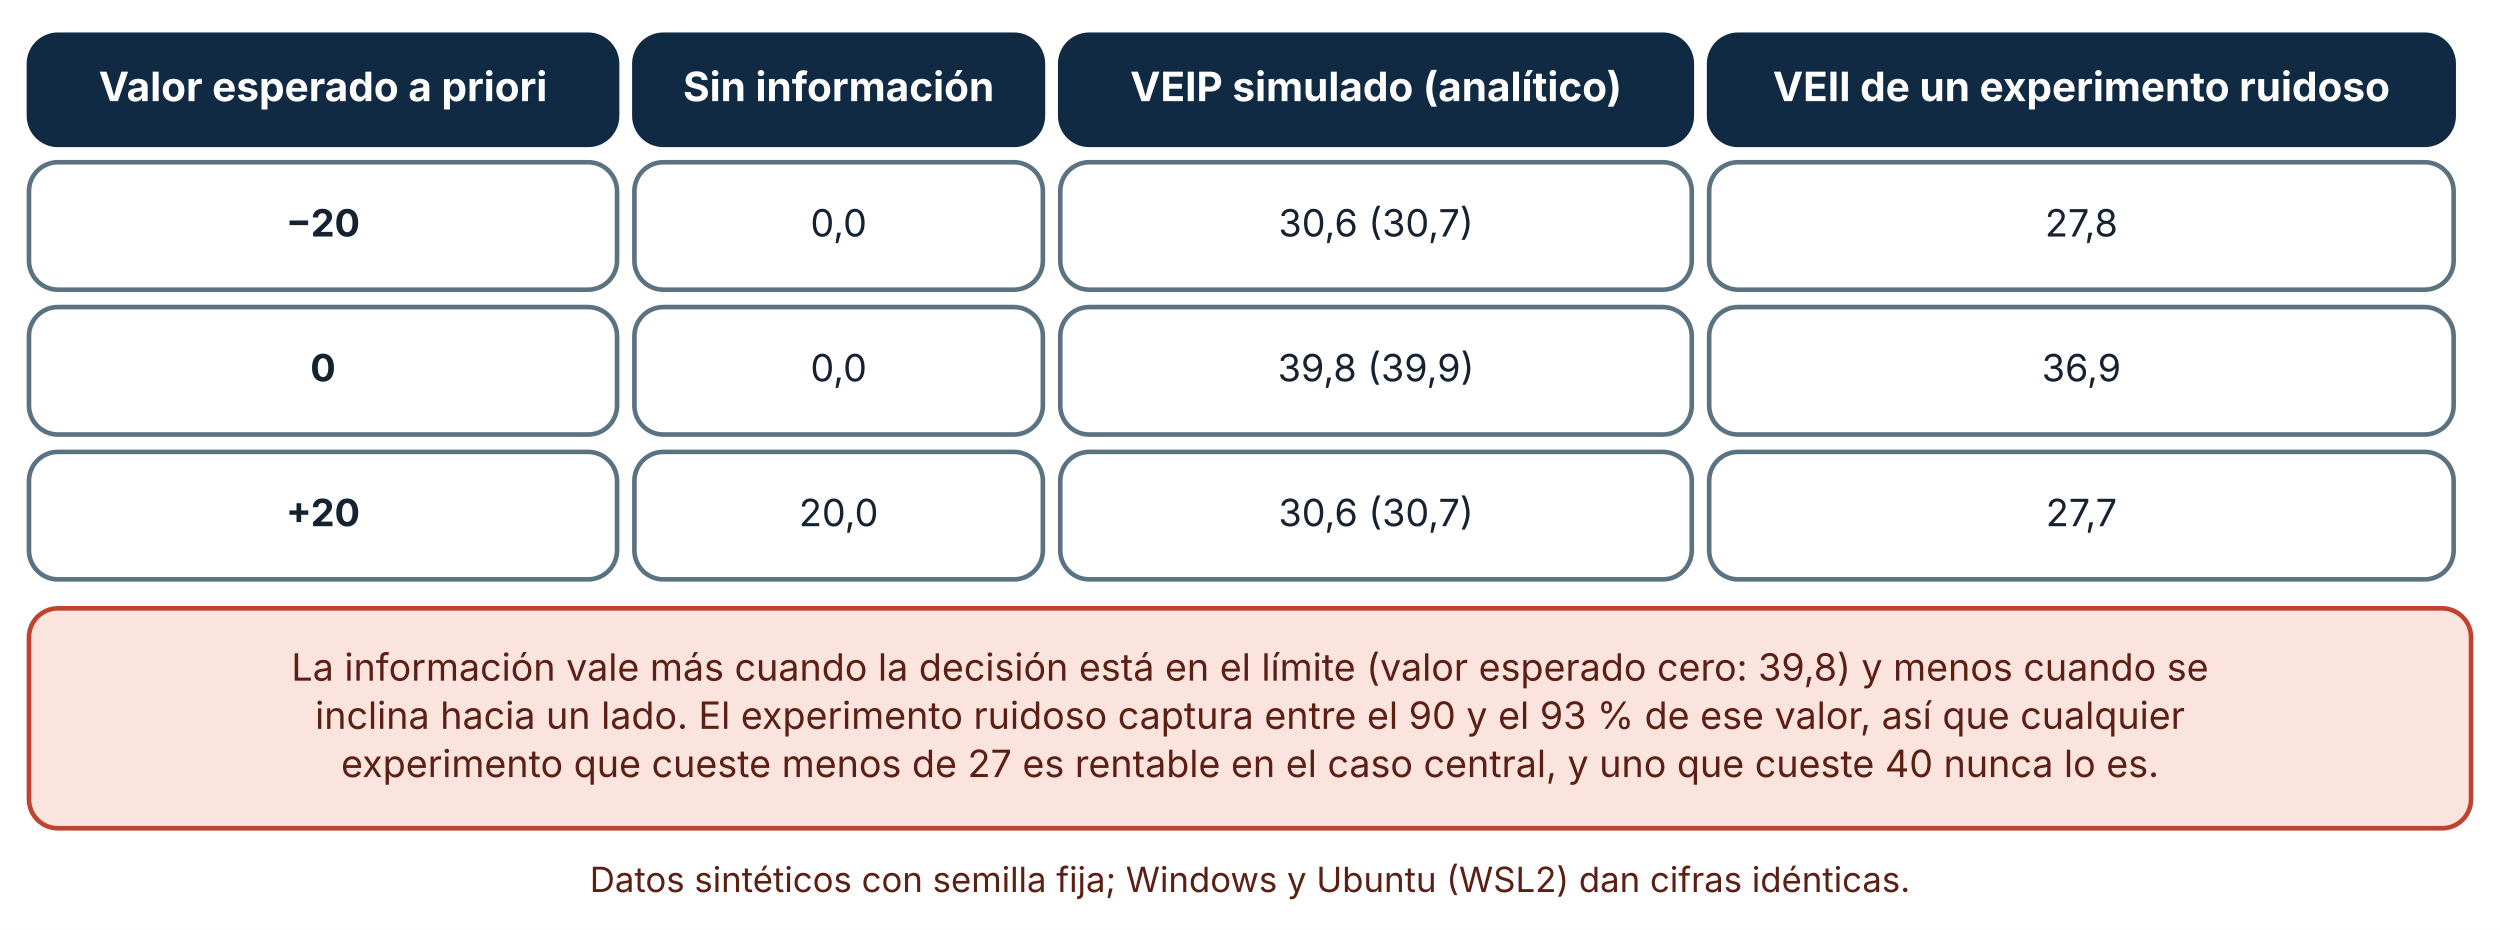
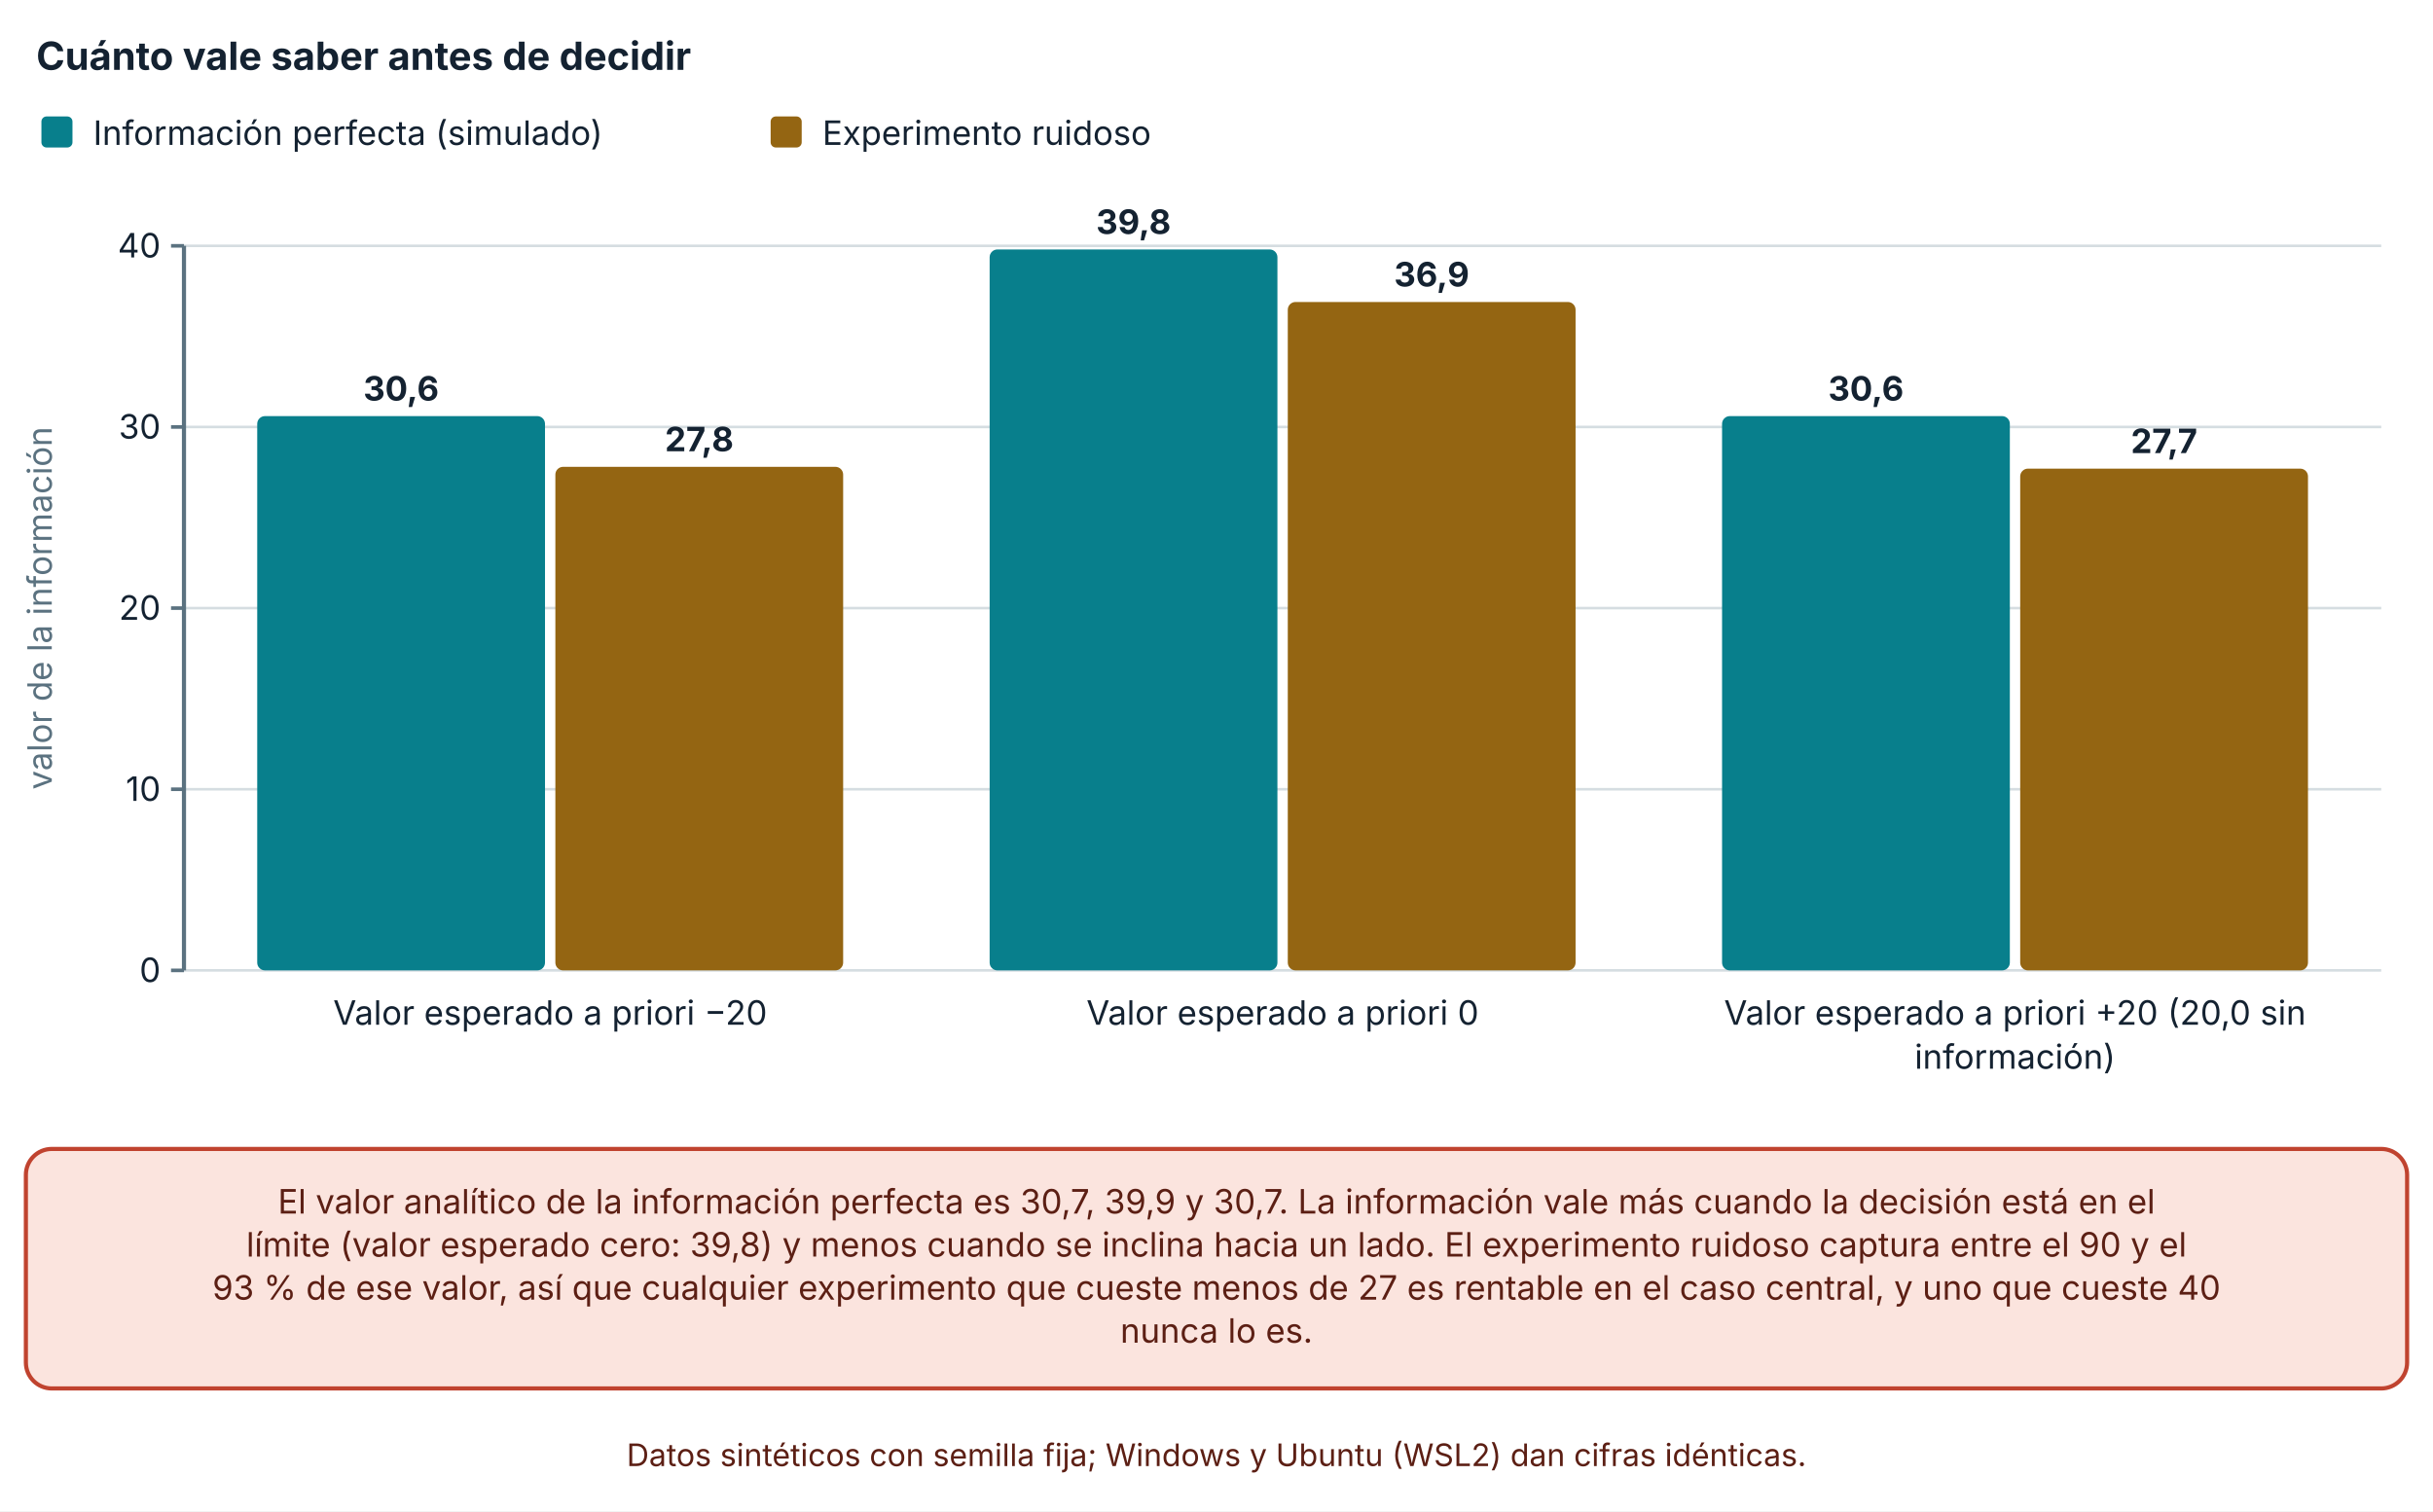
- <svg xmlns="http://www.w3.org/2000/svg" viewBox="0 0 863 321" width="863" height="321" role="img" aria-labelledby="t d" font-family="Inter, 'Segoe UI', system-ui, -apple-system, sans-serif">
+ <svg xmlns="http://www.w3.org/2000/svg" viewBox="0 0 940 584" width="940" height="584" role="img" aria-labelledby="t d" font-family="Inter, 'Segoe UI', system-ui, -apple-system, sans-serif">
  <defs>
    <marker id="arrow" viewBox="0 0 10 10" refX="9" refY="5" markerWidth="8" markerHeight="8" orient="auto-start-reverse">
      <path d="M0,0 L10,5 L0,10 z" fill="#32505f" />
    </marker>
    <marker id="arrow-coral" viewBox="0 0 10 10" refX="9" refY="5" markerWidth="8" markerHeight="8" orient="auto-start-reverse">
      <path d="M0,0 L10,5 L0,10 z" fill="#c0432f" />
    </marker>
  </defs>
-   <rect width="863" height="321" fill="#ffffff" />
-   <rect x="10" y="12" width="203" height="38" rx="10" fill="#102a43" stroke="#102a43" stroke-width="1.6" />
-   <text x="111.5" y="34.92" font-size="14" text-anchor="middle" font-weight="700" fill="#ffffff">
-     <tspan x="111.5" dy="0">Valor esperado a priori</tspan>
+   <rect width="940" height="584" fill="#ffffff" />
+   <text x="14" y="27" font-size="15" text-anchor="start" font-weight="700" fill="#142231">
+     <tspan x="14" dy="0">Cuánto vale saber antes de decidir</tspan>
  </text>
-   <rect x="219" y="12" width="141" height="38" rx="10" fill="#102a43" stroke="#102a43" stroke-width="1.6" />
-   <text x="289.5" y="34.92" font-size="14" text-anchor="middle" font-weight="700" fill="#ffffff">
-     <tspan x="289.5" dy="0">Sin información</tspan>
+   <rect x="16" y="45" width="12" height="12" rx="2" fill="#087f8c" />
+   <text x="36" y="56" font-size="13" text-anchor="start" font-weight="400" fill="#142231">
+     <tspan x="36" dy="0">Información perfecta (simulado)</tspan>
  </text>
-   <rect x="366" y="12" width="218" height="38" rx="10" fill="#102a43" stroke="#102a43" stroke-width="1.6" />
-   <text x="475" y="34.92" font-size="14" text-anchor="middle" font-weight="700" fill="#ffffff">
-     <tspan x="475" dy="0">VEIP simulado (analítico)</tspan>
+   <rect x="297.74" y="45" width="12" height="12" rx="2" fill="#946512" />
+   <text x="317.74" y="56" font-size="13" text-anchor="start" font-weight="400" fill="#142231">
+     <tspan x="317.74" dy="0">Experimento ruidoso</tspan>
  </text>
-   <rect x="590" y="12" width="257" height="38" rx="10" fill="#102a43" stroke="#102a43" stroke-width="1.6" />
-   <text x="718.5" y="34.92" font-size="14" text-anchor="middle" font-weight="700" fill="#ffffff">
-     <tspan x="718.5" dy="0">VEII de un experimento ruidoso</tspan>
+   <line x1="71.08" y1="375" x2="920" y2="375" stroke="#d5dde1" stroke-width="1" />
+   <line x1="66.08" y1="375" x2="71.08" y2="375" stroke="#5b7280" stroke-width="1.4" />
+   <text x="62.08" y="379.5" font-size="13" text-anchor="end" font-weight="400" fill="#142231">
+     <tspan x="62.08" dy="0">0</tspan>
  </text>
-   <rect x="10" y="56" width="203" height="44" rx="10" fill="#ffffff" stroke="#5b7280" stroke-width="1.6" />
-   <text x="111.5" y="81.64" font-size="13" text-anchor="middle" font-weight="700" fill="#142231">
-     <tspan x="111.5" dy="0">−20</tspan>
+   <line x1="71.08" y1="305" x2="920" y2="305" stroke="#d5dde1" stroke-width="1" />
+   <line x1="66.08" y1="305" x2="71.08" y2="305" stroke="#5b7280" stroke-width="1.4" />
+   <text x="62.08" y="309.5" font-size="13" text-anchor="end" font-weight="400" fill="#142231">
+     <tspan x="62.08" dy="0">10</tspan>
  </text>
-   <rect x="219" y="56" width="141" height="44" rx="10" fill="#ffffff" stroke="#5b7280" stroke-width="1.6" />
-   <text x="289.5" y="81.64" font-size="13" text-anchor="middle" font-weight="400" fill="#142231">
-     <tspan x="289.5" dy="0">0,0</tspan>
+   <line x1="71.08" y1="235" x2="920" y2="235" stroke="#d5dde1" stroke-width="1" />
+   <line x1="66.08" y1="235" x2="71.08" y2="235" stroke="#5b7280" stroke-width="1.4" />
+   <text x="62.08" y="239.5" font-size="13" text-anchor="end" font-weight="400" fill="#142231">
+     <tspan x="62.08" dy="0">20</tspan>
  </text>
-   <rect x="366" y="56" width="218" height="44" rx="10" fill="#ffffff" stroke="#5b7280" stroke-width="1.6" />
-   <text x="475" y="81.64" font-size="13" text-anchor="middle" font-weight="400" fill="#142231">
-     <tspan x="475" dy="0">30,6 (30,7)</tspan>
+   <line x1="71.08" y1="165" x2="920" y2="165" stroke="#d5dde1" stroke-width="1" />
+   <line x1="66.08" y1="165" x2="71.08" y2="165" stroke="#5b7280" stroke-width="1.4" />
+   <text x="62.08" y="169.5" font-size="13" text-anchor="end" font-weight="400" fill="#142231">
+     <tspan x="62.08" dy="0">30</tspan>
  </text>
-   <rect x="590" y="56" width="257" height="44" rx="10" fill="#ffffff" stroke="#5b7280" stroke-width="1.6" />
-   <text x="718.5" y="81.64" font-size="13" text-anchor="middle" font-weight="400" fill="#142231">
-     <tspan x="718.5" dy="0">27,8</tspan>
+   <line x1="71.08" y1="95" x2="920" y2="95" stroke="#d5dde1" stroke-width="1" />
+   <line x1="66.08" y1="95" x2="71.08" y2="95" stroke="#5b7280" stroke-width="1.4" />
+   <text x="62.08" y="99.5" font-size="13" text-anchor="end" font-weight="400" fill="#142231">
+     <tspan x="62.08" dy="0">40</tspan>
  </text>
-   <rect x="10" y="106" width="203" height="44" rx="10" fill="#ffffff" stroke="#5b7280" stroke-width="1.6" />
-   <text x="111.5" y="131.64" font-size="13" text-anchor="middle" font-weight="700" fill="#142231">
-     <tspan x="111.5" dy="0">0</tspan>
+   <line x1="71.08" y1="95" x2="71.08" y2="375" stroke="#5b7280" stroke-width="1.6" />
+   <text x="20" y="235" font-size="13" text-anchor="middle" font-weight="400" fill="#5b7280" transform="rotate(-90 20 235)">valor de la información</text>
+   <rect x="99.377" y="160.8" width="111.189" height="214.2" rx="3" fill="#087f8c" />
+   <text x="154.972" y="154.8" font-size="13" text-anchor="middle" font-weight="700" fill="#142231">
+     <tspan x="154.972" dy="0">30,6</tspan>
  </text>
-   <rect x="219" y="106" width="141" height="44" rx="10" fill="#ffffff" stroke="#5b7280" stroke-width="1.6" />
-   <text x="289.5" y="131.64" font-size="13" text-anchor="middle" font-weight="400" fill="#142231">
-     <tspan x="289.5" dy="0">0,0</tspan>
+   <rect x="214.567" y="180.4" width="111.189" height="194.6" rx="3" fill="#946512" />
+   <text x="270.161" y="174.4" font-size="13" text-anchor="middle" font-weight="700" fill="#142231">
+     <tspan x="270.161" dy="0">27,8</tspan>
  </text>
-   <rect x="366" y="106" width="218" height="44" rx="10" fill="#ffffff" stroke="#5b7280" stroke-width="1.6" />
-   <text x="475" y="131.64" font-size="13" text-anchor="middle" font-weight="400" fill="#142231">
-     <tspan x="475" dy="0">39,8 (39,9)</tspan>
+   <text x="212.567" y="396" font-size="13" text-anchor="middle" font-weight="400" fill="#142231">
+     <tspan x="212.567" dy="0">Valor esperado a priori −20</tspan>
  </text>
-   <rect x="590" y="106" width="257" height="44" rx="10" fill="#ffffff" stroke="#5b7280" stroke-width="1.6" />
-   <text x="718.5" y="131.64" font-size="13" text-anchor="middle" font-weight="400" fill="#142231">
-     <tspan x="718.5" dy="0">36,9</tspan>
+   <rect x="382.351" y="96.4" width="111.189" height="278.6" rx="3" fill="#087f8c" />
+   <text x="437.945" y="90.4" font-size="13" text-anchor="middle" font-weight="700" fill="#142231">
+     <tspan x="437.945" dy="0">39,8</tspan>
  </text>
-   <rect x="10" y="156" width="203" height="44" rx="10" fill="#ffffff" stroke="#5b7280" stroke-width="1.6" />
-   <text x="111.5" y="181.64" font-size="13" text-anchor="middle" font-weight="700" fill="#142231">
-     <tspan x="111.5" dy="0">+20</tspan>
+   <rect x="497.54" y="116.7" width="111.189" height="258.3" rx="3" fill="#946512" />
+   <text x="553.135" y="110.7" font-size="13" text-anchor="middle" font-weight="700" fill="#142231">
+     <tspan x="553.135" dy="0">36,9</tspan>
  </text>
-   <rect x="219" y="156" width="141" height="44" rx="10" fill="#ffffff" stroke="#5b7280" stroke-width="1.6" />
-   <text x="289.5" y="181.64" font-size="13" text-anchor="middle" font-weight="400" fill="#142231">
-     <tspan x="289.5" dy="0">20,0</tspan>
+   <text x="495.54" y="396" font-size="13" text-anchor="middle" font-weight="400" fill="#142231">
+     <tspan x="495.54" dy="0">Valor esperado a priori 0</tspan>
  </text>
-   <rect x="366" y="156" width="218" height="44" rx="10" fill="#ffffff" stroke="#5b7280" stroke-width="1.6" />
-   <text x="475" y="181.64" font-size="13" text-anchor="middle" font-weight="400" fill="#142231">
-     <tspan x="475" dy="0">30,6 (30,7)</tspan>
+   <rect x="665.324" y="160.8" width="111.189" height="214.2" rx="3" fill="#087f8c" />
+   <text x="720.919" y="154.8" font-size="13" text-anchor="middle" font-weight="700" fill="#142231">
+     <tspan x="720.919" dy="0">30,6</tspan>
  </text>
-   <rect x="590" y="156" width="257" height="44" rx="10" fill="#ffffff" stroke="#5b7280" stroke-width="1.6" />
-   <text x="718.5" y="181.64" font-size="13" text-anchor="middle" font-weight="400" fill="#142231">
-     <tspan x="718.5" dy="0">27,7</tspan>
+   <rect x="780.513" y="181.1" width="111.189" height="193.9" rx="3" fill="#946512" />
+   <text x="836.108" y="175.1" font-size="13" text-anchor="middle" font-weight="700" fill="#142231">
+     <tspan x="836.108" dy="0">27,7</tspan>
  </text>
-   <rect x="10" y="210" width="843" height="75.92" rx="10" fill="#fbe4de" stroke="#c0432f" stroke-width="1.6" />
-   <text x="431.5" y="234.96" font-size="13" text-anchor="middle" font-weight="400" fill="#5c1f14">
-     <tspan x="431.5" dy="0">La información vale más cuando la decisión está en el límite (valor esperado cero: 39,8) y menos cuando se</tspan>
+   <text x="778.513" y="396" font-size="13" text-anchor="middle" font-weight="400" fill="#142231">
+     <tspan x="778.513" dy="0">Valor esperado a priori +20 (20,0 sin</tspan>
  </text>
-   <text x="431.5" y="251.6" font-size="13" text-anchor="middle" font-weight="400" fill="#5c1f14">
-     <tspan x="431.5" dy="0">inclina hacia un lado. El experimento ruidoso captura entre el 90 y el 93 % de ese valor, así que cualquier</tspan>
+   <text x="778.513" y="413" font-size="13" text-anchor="middle" font-weight="400" fill="#142231">
+     <tspan x="778.513" dy="0">información)</tspan>
  </text>
-   <text x="431.5" y="268.24" font-size="13" text-anchor="middle" font-weight="400" fill="#5c1f14">
-     <tspan x="431.5" dy="0">experimento que cueste menos de 27 es rentable en el caso central, y uno que cueste 40 nunca lo es.</tspan>
+   <rect x="10" y="444" width="920" height="92.56" rx="10" fill="#fbe4de" stroke="#c0432f" stroke-width="1.6" />
+   <text x="470" y="468.96" font-size="13" text-anchor="middle" font-weight="400" fill="#5c1f14">
+     <tspan x="470" dy="0">El valor analítico de la información perfecta es 30,7, 39,9 y 30,7. La información vale más cuando la decisión está en el</tspan>
  </text>
-   <text x="431.5" y="307.92" font-size="12" text-anchor="middle" font-weight="400" fill="#5c1f14">
-     <tspan x="431.5" dy="0">Datos sintéticos con semilla fija; Windows y Ubuntu (WSL2) dan cifras idénticas.</tspan>
+   <text x="470" y="485.6" font-size="13" text-anchor="middle" font-weight="400" fill="#5c1f14">
+     <tspan x="470" dy="0">límite (valor esperado cero: 39,8) y menos cuando se inclina hacia un lado. El experimento ruidoso captura entre el 90 y el</tspan>
+   </text>
+   <text x="470" y="502.24" font-size="13" text-anchor="middle" font-weight="400" fill="#5c1f14">
+     <tspan x="470" dy="0">93 % de ese valor, así que cualquier experimento que cueste menos de 27 es rentable en el caso central, y uno que cueste 40</tspan>
+   </text>
+   <text x="470" y="518.88" font-size="13" text-anchor="middle" font-weight="400" fill="#5c1f14">
+     <tspan x="470" dy="0">nunca lo es.</tspan>
+   </text>
+   <text x="470" y="566.56" font-size="12" text-anchor="middle" font-weight="400" fill="#5c1f14">
+     <tspan x="470" dy="0">Datos sintéticos con semilla fija; Windows y Ubuntu (WSL2) dan cifras idénticas.</tspan>
  </text>
</svg>
